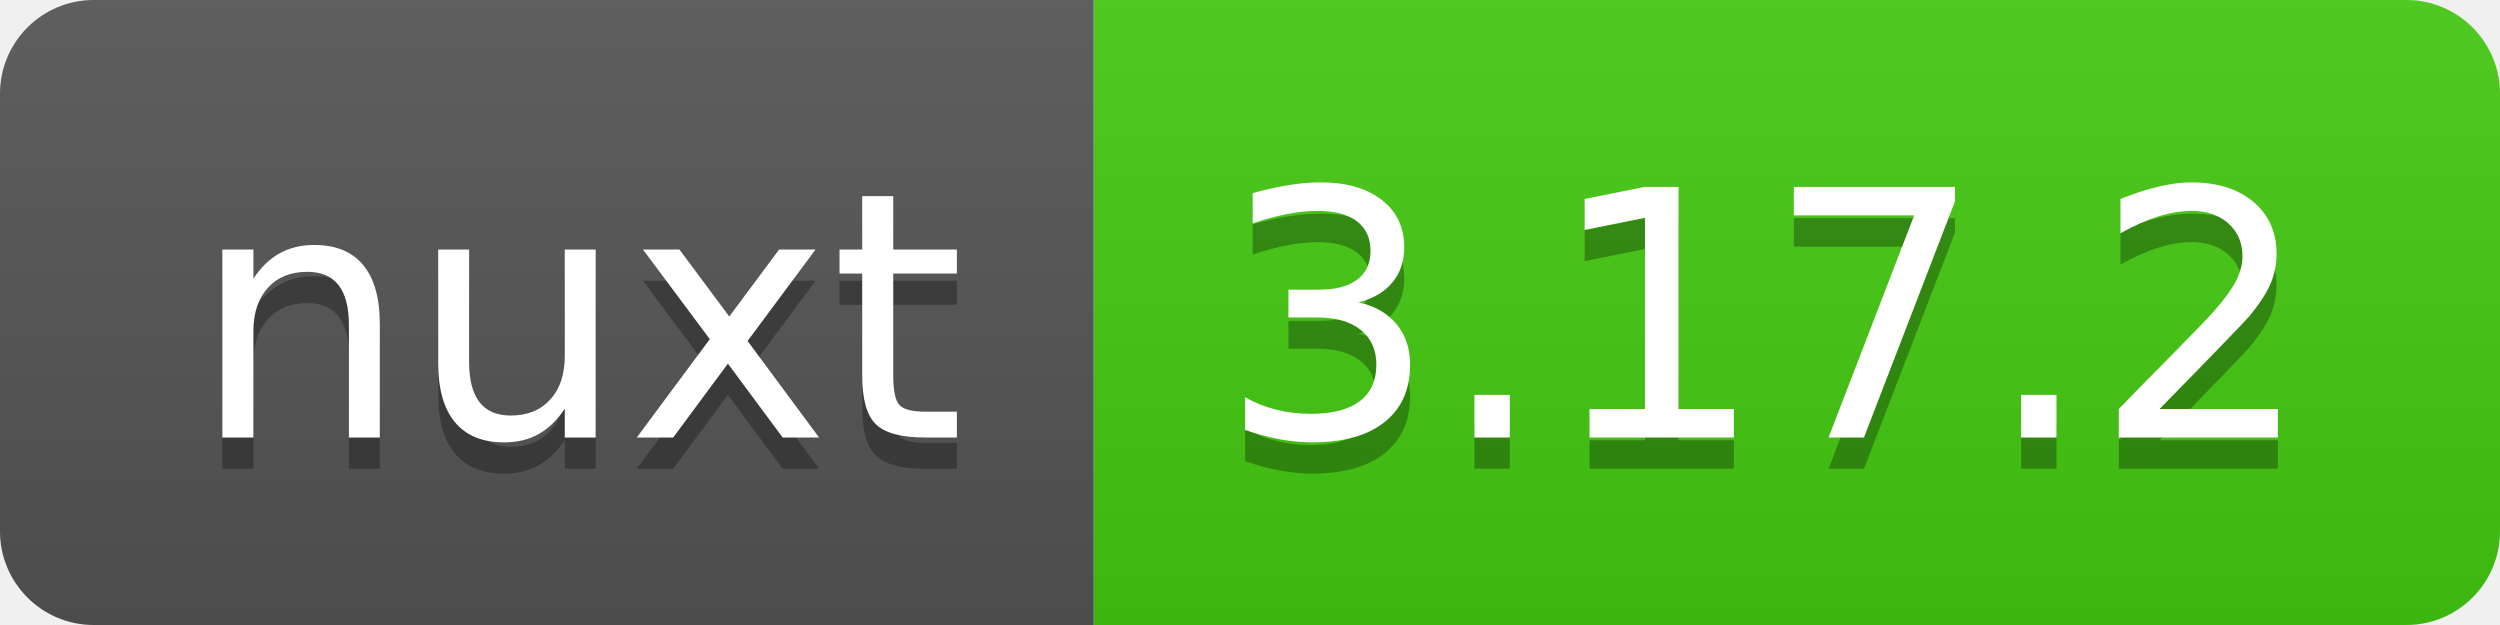
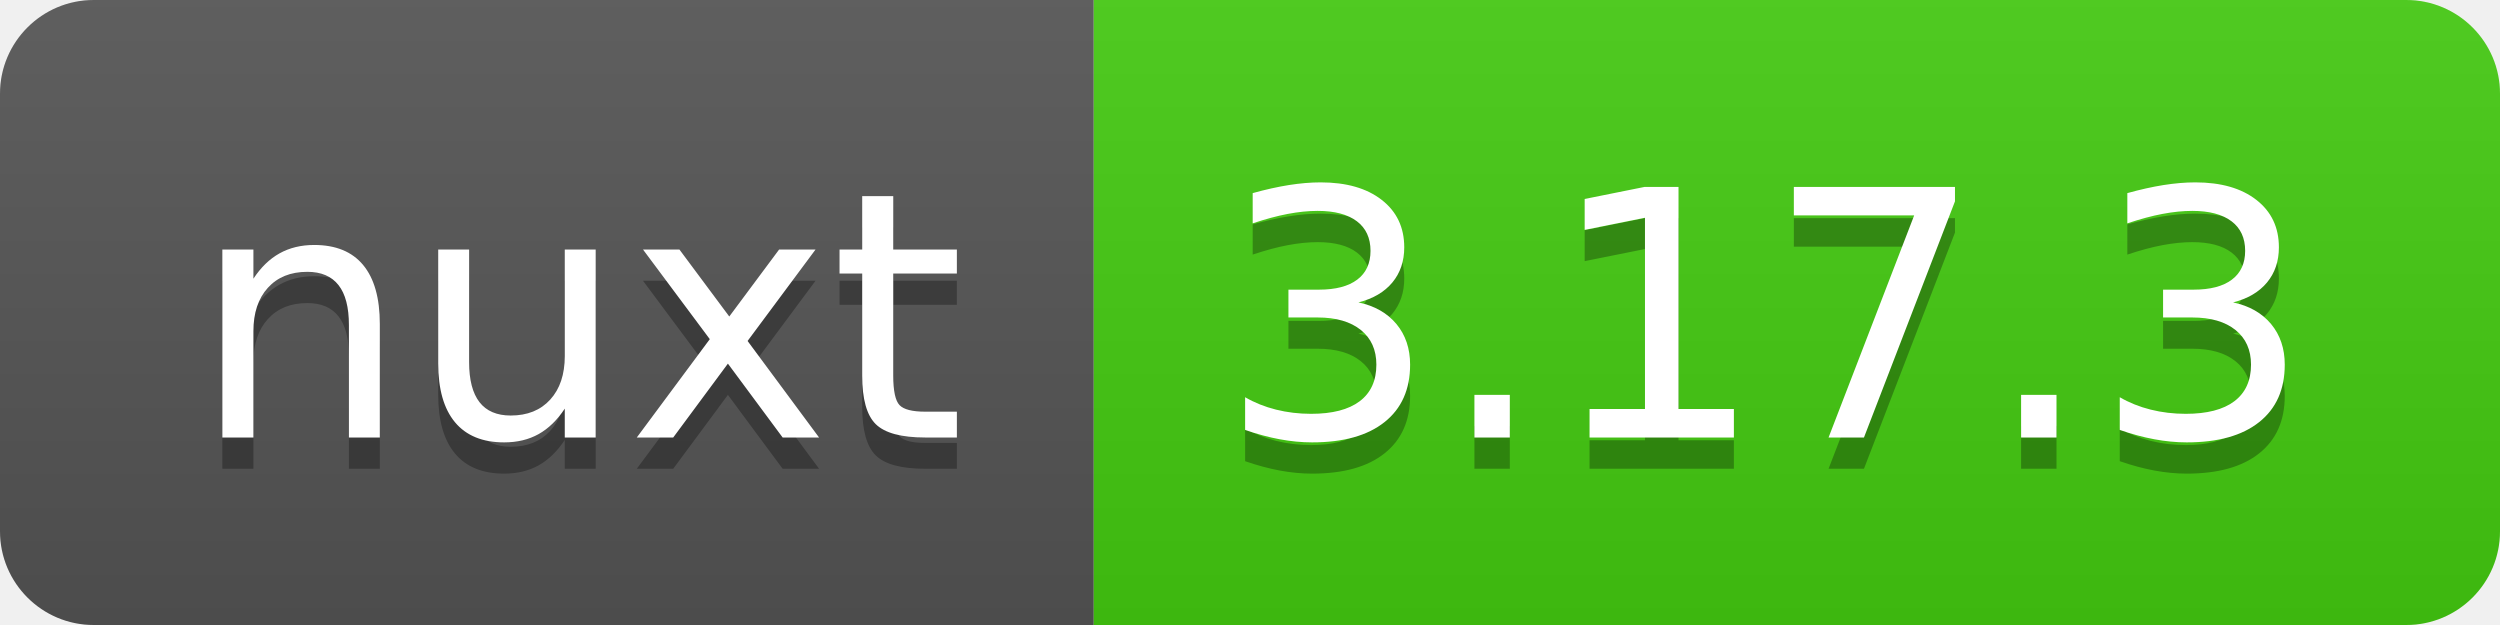
- <svg xmlns="http://www.w3.org/2000/svg" width="80" height="20" role="img" aria-label="nuxt: 3.17.2">
+ <svg xmlns="http://www.w3.org/2000/svg" width="80" height="20" role="img" aria-label="nuxt: 3.17.3">
  <linearGradient id="s" x2="0" y2="100%">
    <stop offset="0" stop-color="#bbb" stop-opacity=".1" />
    <stop offset="1" stop-opacity=".1" />
  </linearGradient>
  <clipPath id="r">
    <rect width="80" height="20" rx="3" fill="#fff" />
  </clipPath>
  <g clip-path="url(#r)">
    <rect width="35" height="20" fill="#555" />
    <rect x="35" width="45" height="20" fill="#4c1" />
    <rect width="80" height="20" fill="url(#s)" />
  </g>
  <g fill="#fff" text-anchor="middle" font-family="Verdana,Geneva,DejaVu Sans,sans-serif" text-rendering="geometricPrecision" font-size="110">
    <text aria-hidden="true" x="185" y="150" fill="#010101" fill-opacity=".3" transform="scale(.1)" textLength="250">nuxt</text>
    <text x="185" y="140" transform="scale(.1)" fill="#fff" textLength="250">nuxt</text>
-     <text aria-hidden="true" x="565" y="150" fill="#010101" fill-opacity=".3" transform="scale(.1)" textLength="350">3.17.2</text>
-     <text x="565" y="140" transform="scale(.1)" fill="#fff" textLength="350">3.17.2</text>
+     <text aria-hidden="true" x="565" y="150" fill="#010101" fill-opacity=".3" transform="scale(.1)" textLength="350">3.17.3</text>
+     <text x="565" y="140" transform="scale(.1)" fill="#fff" textLength="350">3.17.3</text>
  </g>
</svg>
